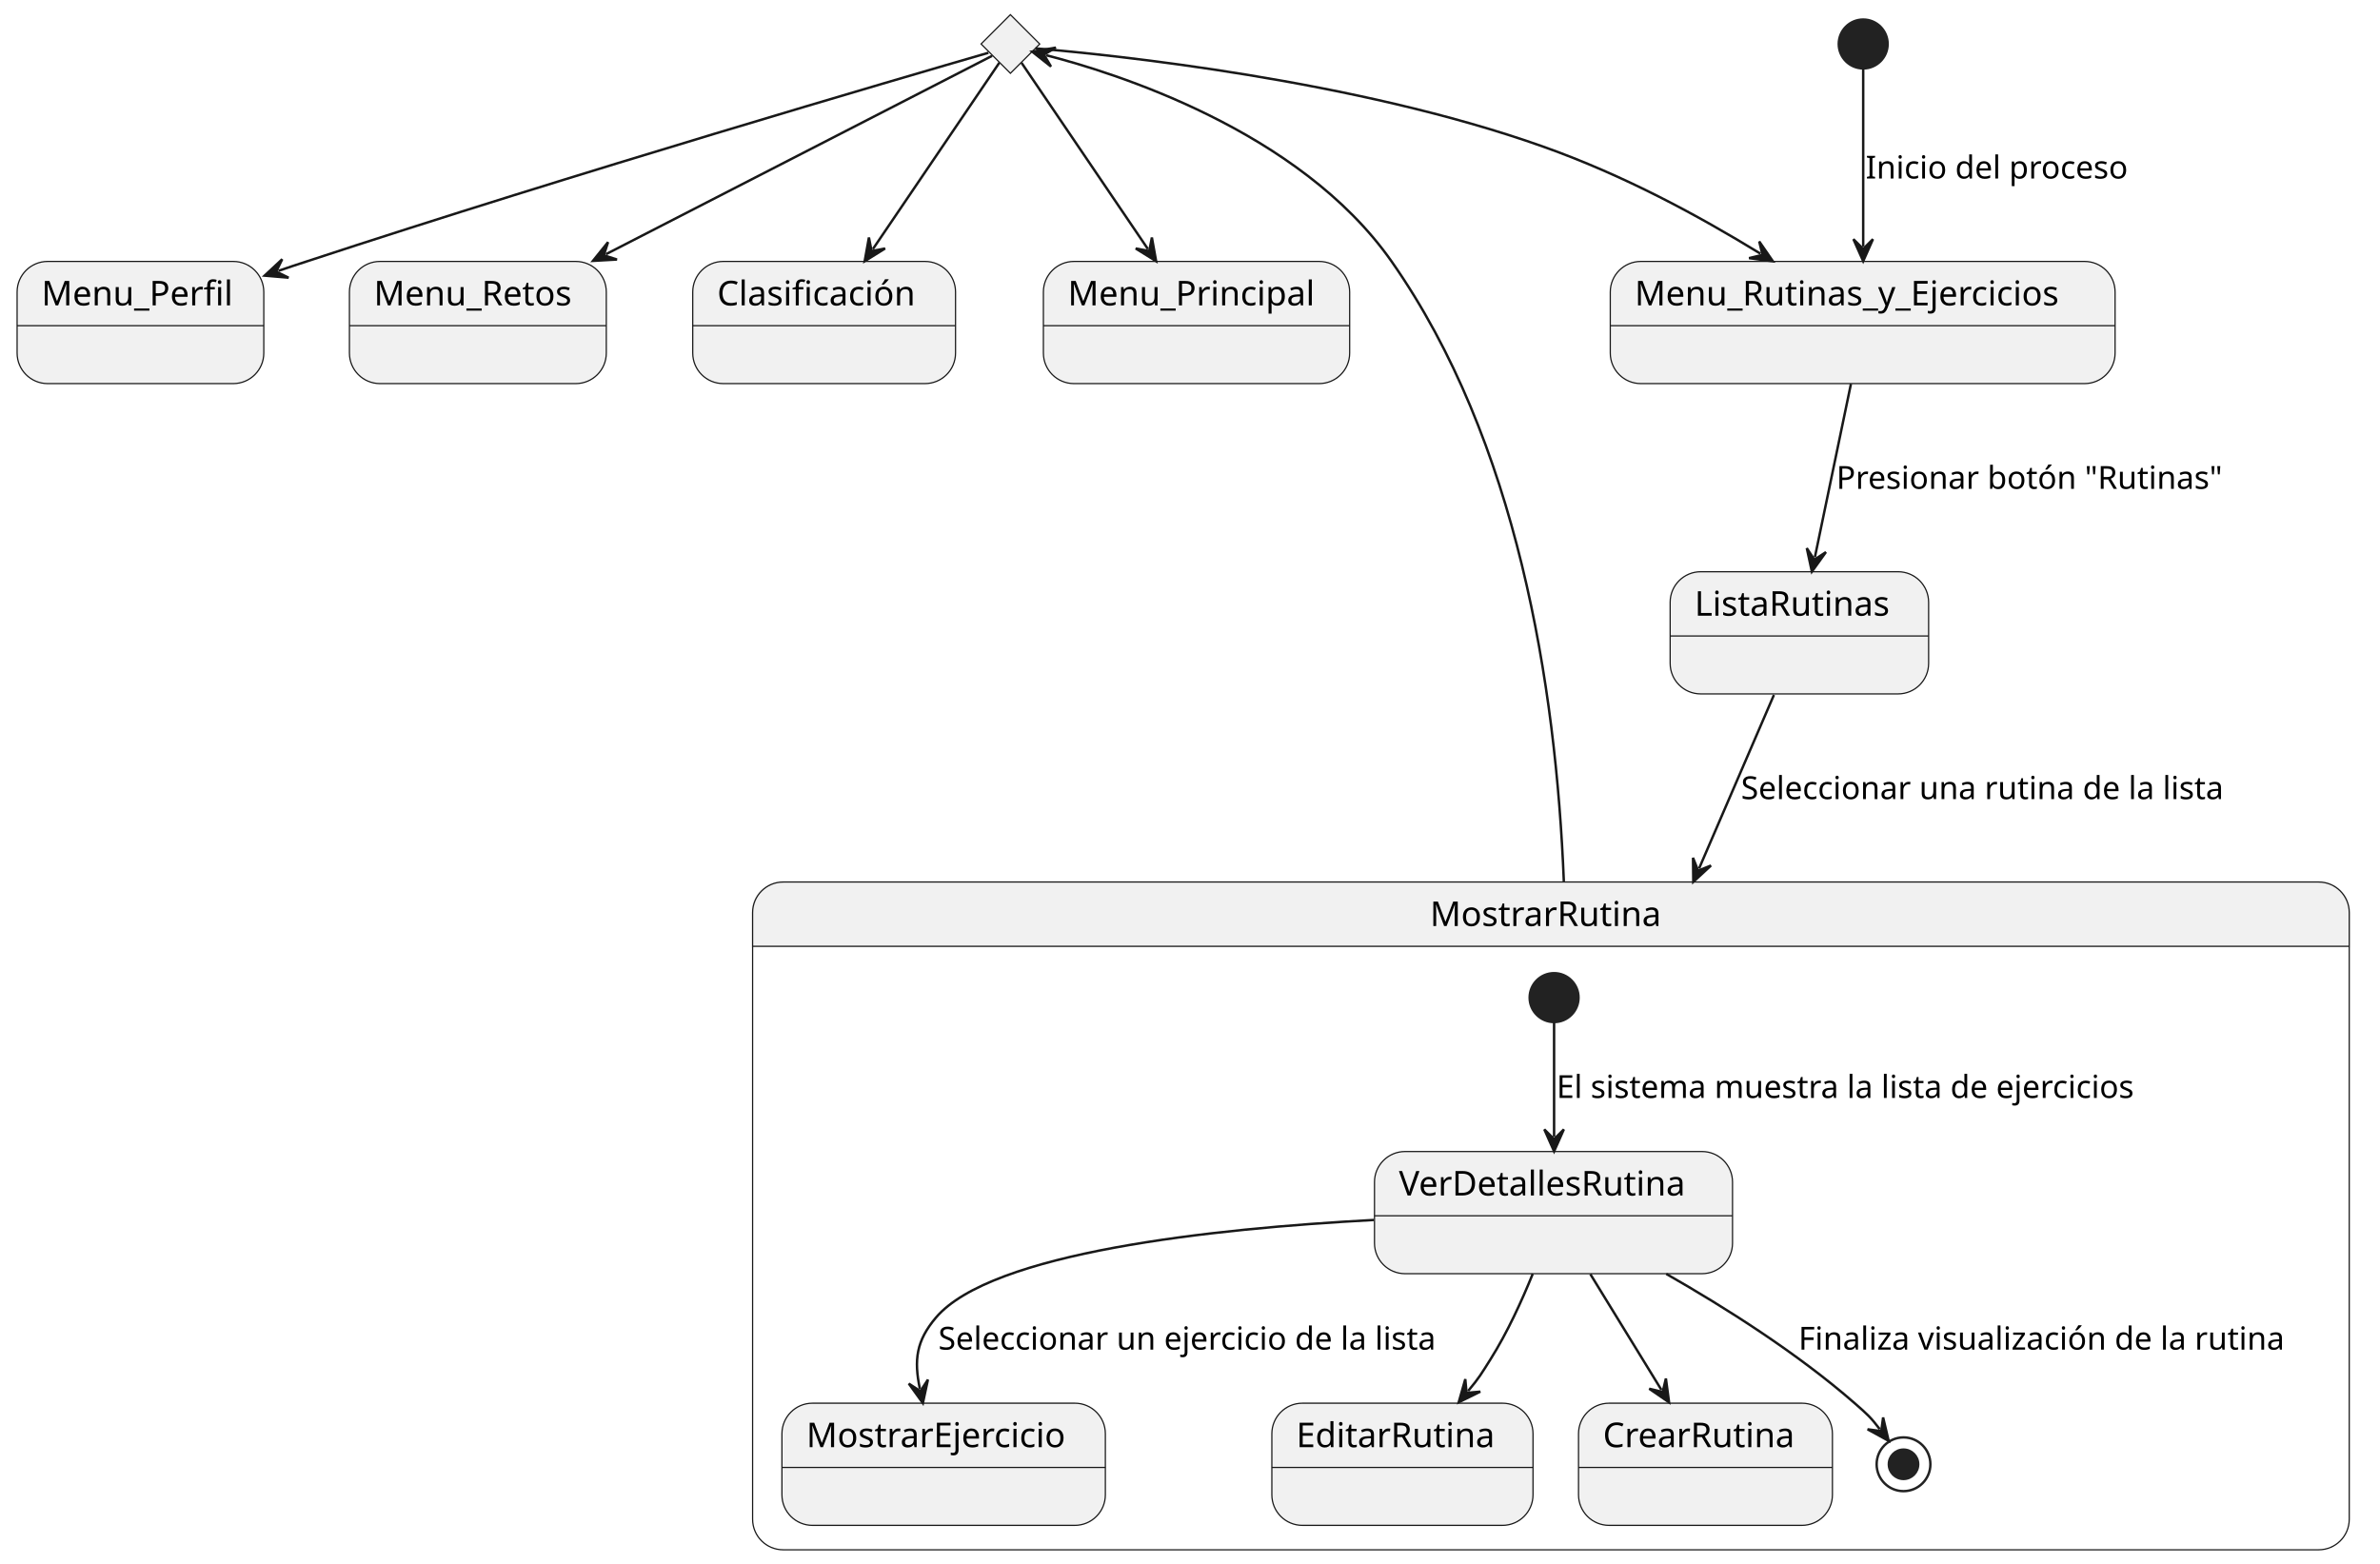
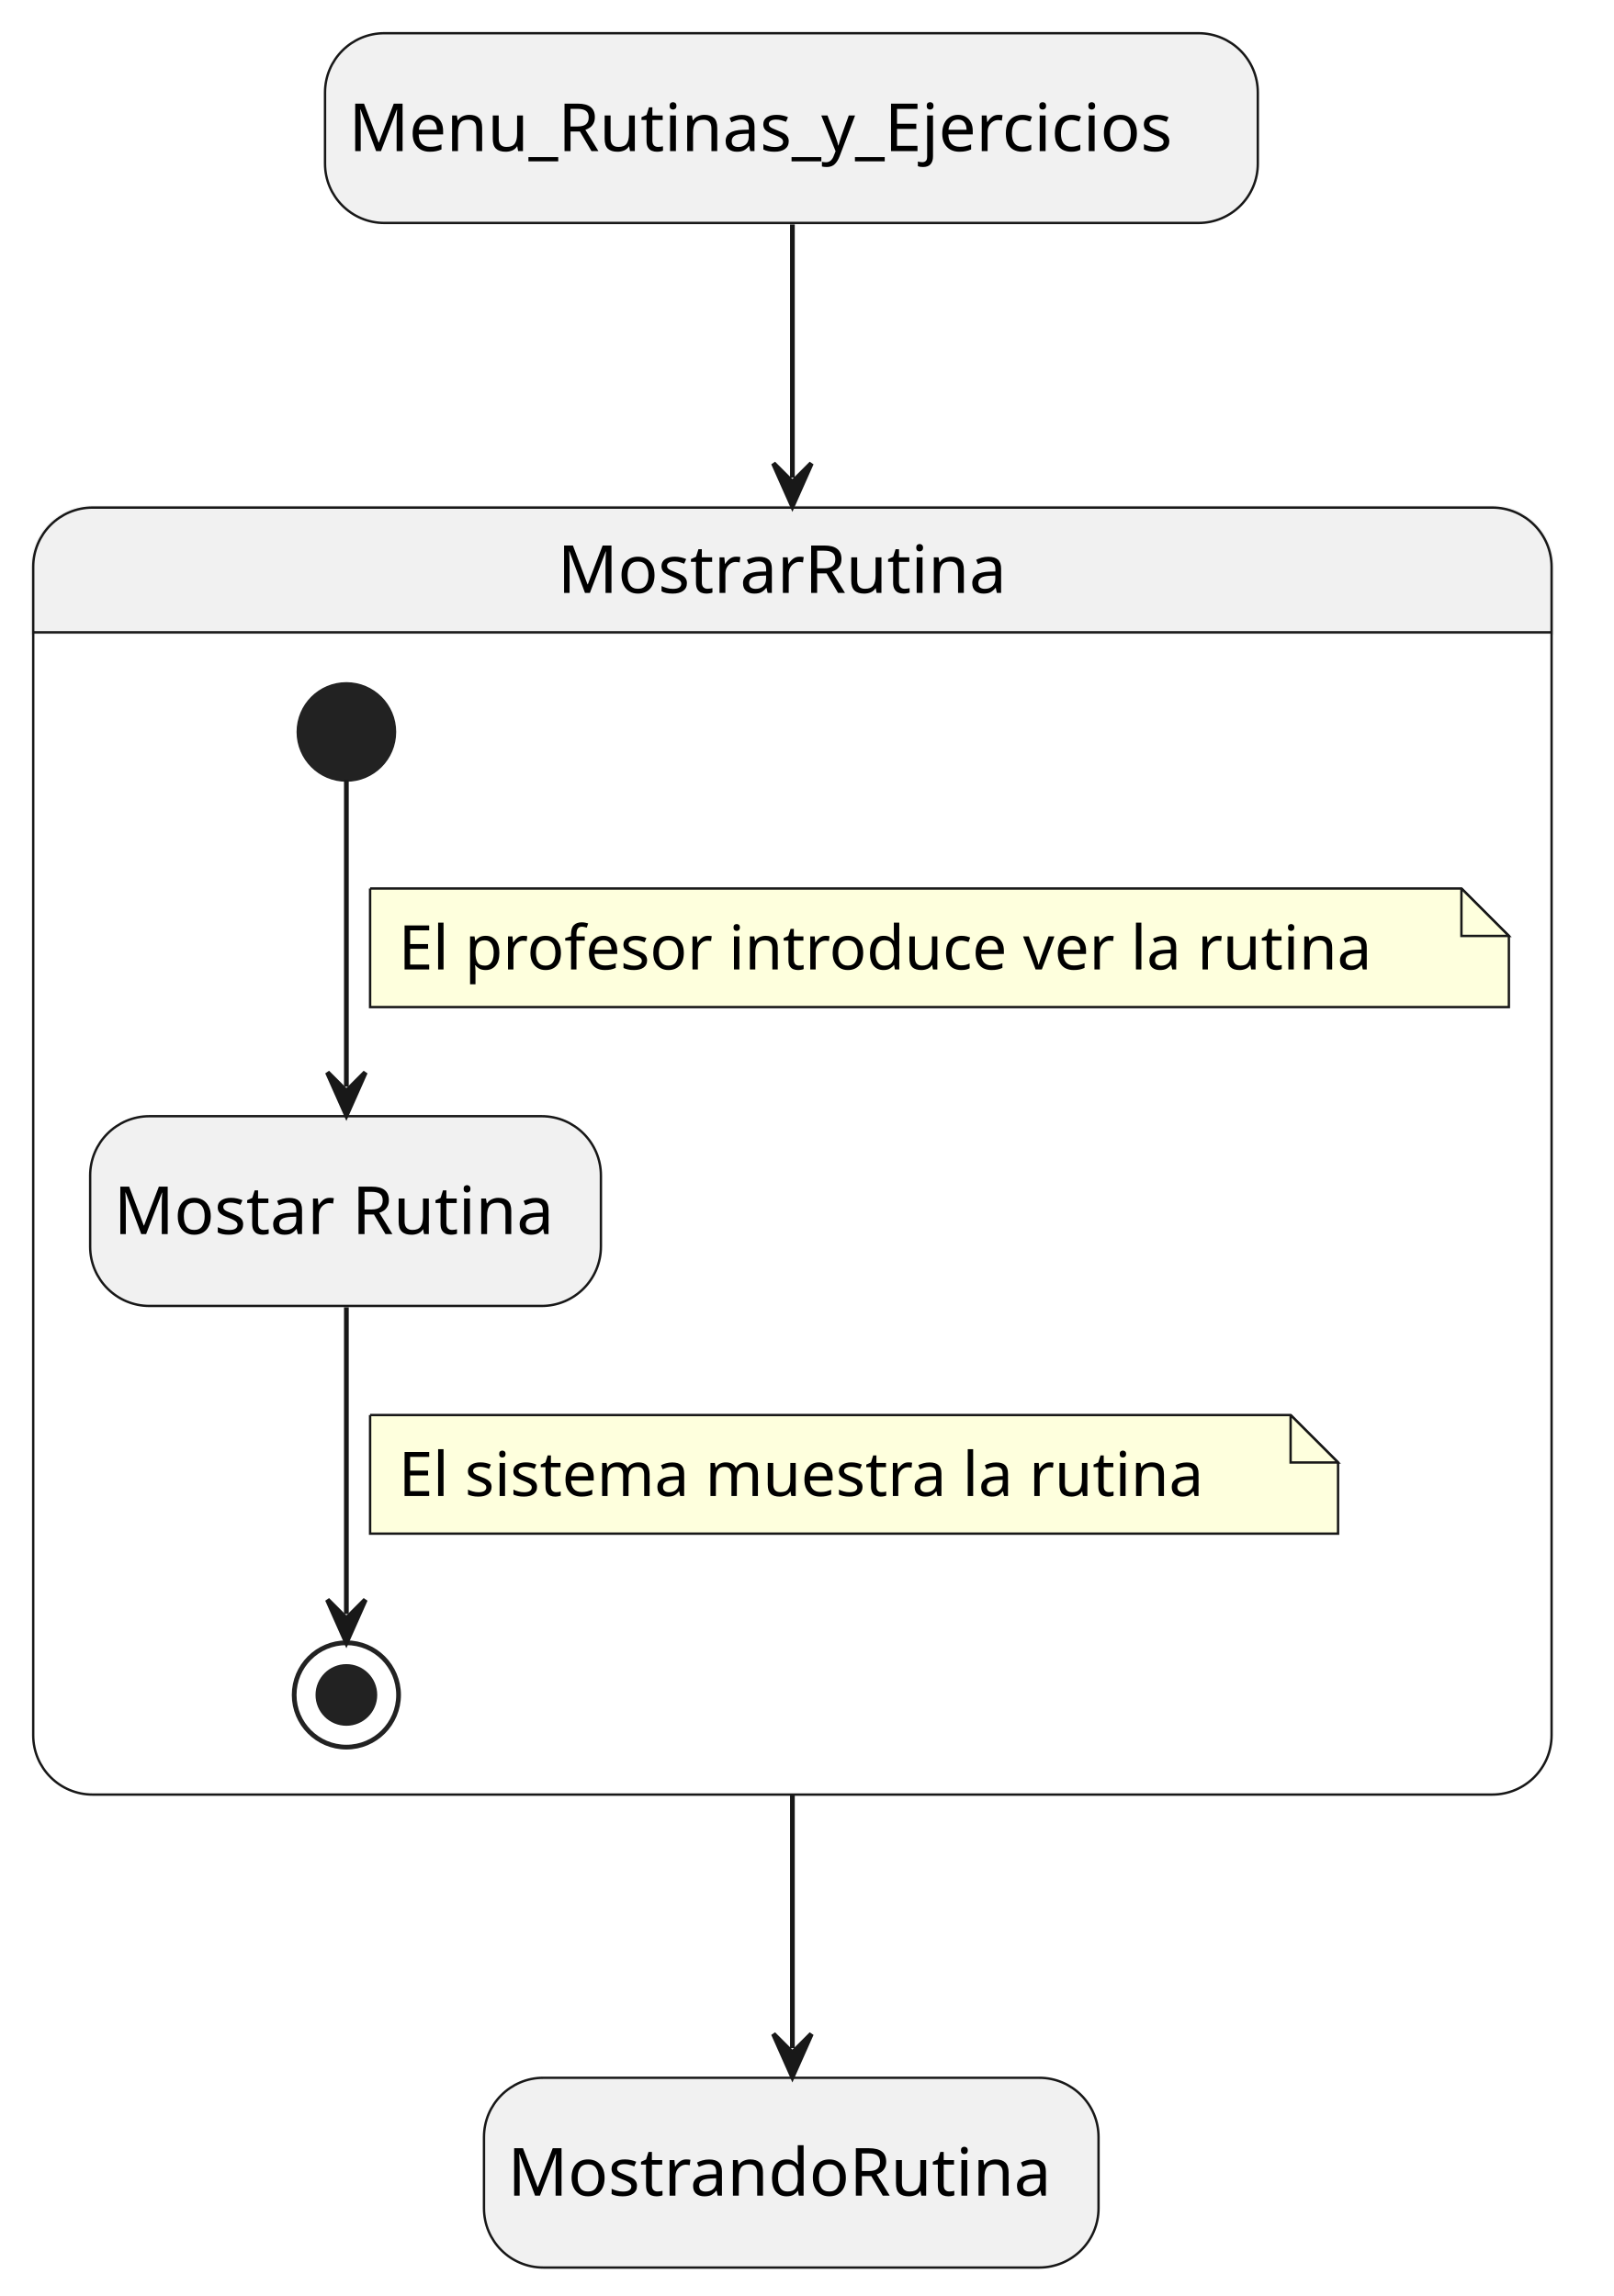
- <svg xmlns="http://www.w3.org/2000/svg" contentStyleType="text/css" height="640px" preserveAspectRatio="none" style="width:974px;height:640px;background:#FFFFFF;" version="1.1" viewBox="0 0 974 640" width="974px" zoomAndPan="magnify">
+ <svg xmlns="http://www.w3.org/2000/svg" contentStyleType="text/css" height="484px" preserveAspectRatio="none" style="width:340px;height:484px;background:#FFFFFF;" version="1.1" viewBox="0 0 340 484" width="340px" zoomAndPan="magnify">
  <defs />
  <g>
-     <g id="elem_rombo">
-       <polygon fill="#F1F1F1" points="413.5,6,425.5,18,413.5,30,401.5,18,413.5,6" style="stroke:#181818;stroke-width:0.5;" />
+     <rect fill="#F1F1F1" height="40" rx="12.5" ry="12.5" style="stroke:#181818;stroke-width:0.5;" width="196.587" x="68.5" y="7" />
+     <text fill="#000000" font-family="sans-serif" font-size="14" lengthAdjust="spacing" textLength="186.587" x="73.5" y="31.847">Menu_Rutinas_y_Ejercicios</text>
+     <rect fill="#F1F1F1" height="40" rx="12.5" ry="12.5" style="stroke:#181818;stroke-width:0.5;" width="129.519" x="102" y="438" />
+     <text fill="#000000" font-family="sans-serif" font-size="14" lengthAdjust="spacing" textLength="119.519" x="107" y="462.847">MostrandoRutina</text>
+     <path d="M19.5,107 L314.5,107 A12.5,12.5 0 0 1 327,119.5 L327,133.297 L7,133.297 L7,119.5 A12.5,12.5 0 0 1 19.5,107 " fill="#F1F1F1" style="stroke:#F1F1F1;stroke-width:1;" />
+     <rect fill="none" height="271.297" rx="12.5" ry="12.5" style="stroke:#181818;stroke-width:0.5;" width="320" x="7" y="107" />
+     <line style="stroke:#181818;stroke-width:0.5;" x1="7" x2="327" y1="133.297" y2="133.297" />
+     <text fill="#000000" font-family="sans-serif" font-size="14" lengthAdjust="spacing" textLength="98.95" x="117.525" y="124.995">MostrarRutina</text>
+     <rect fill="#F1F1F1" height="40" rx="12.5" ry="12.5" style="stroke:#181818;stroke-width:0.5;" width="107.644" x="19" y="235.297" />
+     <text fill="#000000" font-family="sans-serif" font-size="14" lengthAdjust="spacing" textLength="97.644" x="24" y="260.144">Mostar Rutina</text>
+     <ellipse cx="73" cy="154.297" fill="#222222" rx="10" ry="10" style="stroke:#222222;stroke-width:1;" />
+     <ellipse cx="73" cy="357.297" fill="none" rx="11" ry="11" style="stroke:#222222;stroke-width:1;" />
+     <ellipse cx="73" cy="357.297" fill="#222222" rx="6" ry="6" style="stroke:#222222;stroke-width:1;" />
+     <g id="link_*start*MostrarRutina_VerRutina">
+       <path d="M73,164.437 C73,180.417 73,207.787 73,229.067 " fill="none" id="*start*MostrarRutina-to-VerRutina" style="stroke:#181818;stroke-width:1;" />
+       <polygon fill="#181818" points="73,235.067,77,226.067,73,230.067,69,226.067,73,235.067" style="stroke:#181818;stroke-width:1;" />
+       <path d="M78,187.297 L78,212.297 L318,212.297 L318,197.297 L308,187.297 L78,187.297 " fill="#FEFFDD" style="stroke:#181818;stroke-width:0.5;" />
+       <path d="M308,187.297 L308,197.297 L318,197.297 L308,187.297 " fill="#FEFFDD" style="stroke:#181818;stroke-width:0.5;" />
+       <text fill="#000000" font-family="sans-serif" font-size="13" lengthAdjust="spacing" textLength="219.68" x="84" y="204.364">El profesor introduce ver la rutina</text>
    </g>
-     <path d="M320.5,361 L948.914,361 A12.5,12.5 0 0 1 961.414,373.5 L961.414,387.297 L308,387.297 L308,373.5 A12.5,12.5 0 0 1 320.5,361 " fill="#F1F1F1" style="stroke:#F1F1F1;stroke-width:1;" />
-     <rect fill="none" height="273.297" rx="12.5" ry="12.5" style="stroke:#181818;stroke-width:0.5;" width="653.414" x="308" y="361" />
-     <line style="stroke:#181818;stroke-width:0.5;" x1="308" x2="961.414" y1="387.297" y2="387.297" />
-     <text fill="#000000" font-family="sans-serif" font-size="14" lengthAdjust="spacing" textLength="98.95" x="585.232" y="378.995">MostrarRutina</text>
-     <ellipse cx="636" cy="408.297" fill="#222222" rx="10" ry="10" style="stroke:#222222;stroke-width:1;" />
-     <g id="MostrarRutina.VerDetallesRutina">
-       <rect fill="#F1F1F1" height="50" rx="12.5" ry="12.5" style="stroke:#181818;stroke-width:0.5;" width="146.526" x="562.5" y="471.297" />
-       <line style="stroke:#181818;stroke-width:0.5;" x1="562.5" x2="709.026" y1="497.594" y2="497.594" />
-       <text fill="#000000" font-family="sans-serif" font-size="14" lengthAdjust="spacing" textLength="126.526" x="572.5" y="489.292">VerDetallesRutina</text>
+     <g id="link_VerRutina_*end*MostrarRutina">
+       <path d="M73,275.577 C73,296.687 73,323.737 73,340.227 " fill="none" id="VerRutina-to-*end*MostrarRutina" style="stroke:#181818;stroke-width:1;" />
+       <polygon fill="#181818" points="73,346.227,77,337.227,73,341.227,69,337.227,73,346.227" style="stroke:#181818;stroke-width:1;" />
+       <path d="M78,298.297 L78,323.297 L282,323.297 L282,308.297 L272,298.297 L78,298.297 " fill="#FEFFDD" style="stroke:#181818;stroke-width:0.5;" />
+       <path d="M272,298.297 L272,308.297 L282,308.297 L272,298.297 " fill="#FEFFDD" style="stroke:#181818;stroke-width:0.5;" />
+       <text fill="#000000" font-family="sans-serif" font-size="13" lengthAdjust="spacing" textLength="183.397" x="84" y="315.364">El sistema muestra la rutina</text>
    </g>
-     <g id="MostrarRutina.MostrarEjercicio">
-       <rect fill="#F1F1F1" height="50" rx="12.5" ry="12.5" style="stroke:#181818;stroke-width:0.5;" width="132.362" x="320" y="574.297" />
-       <line style="stroke:#181818;stroke-width:0.5;" x1="320" x2="452.362" y1="600.594" y2="600.594" />
-       <text fill="#000000" font-family="sans-serif" font-size="14" lengthAdjust="spacing" textLength="112.362" x="330" y="592.292">MostrarEjercicio</text>
+     <g id="link_Menu_Rutinas_y_Ejercicios_MostrarRutina">
+       <path d="M167,47.32 C167,61.9 167,77.33 167,100.68 " fill="none" id="Menu_Rutinas_y_Ejercicios-to-MostrarRutina" style="stroke:#181818;stroke-width:1;" />
+       <polygon fill="#181818" points="167,106.68,171,97.68,167,101.68,163,97.68,167,106.68" style="stroke:#181818;stroke-width:1;" />
    </g>
-     <g id="MostrarRutina.EditarRutina">
-       <rect fill="#F1F1F1" height="50" rx="12.5" ry="12.5" style="stroke:#181818;stroke-width:0.5;" width="106.878" x="520.5" y="574.297" />
-       <line style="stroke:#181818;stroke-width:0.5;" x1="520.5" x2="627.378" y1="600.594" y2="600.594" />
-       <text fill="#000000" font-family="sans-serif" font-size="14" lengthAdjust="spacing" textLength="86.878" x="530.5" y="592.292">EditarRutina</text>
-     </g>
-     <g id="MostrarRutina.CrearRutina">
-       <rect fill="#F1F1F1" height="50" rx="12.5" ry="12.5" style="stroke:#181818;stroke-width:0.5;" width="103.911" x="646" y="574.297" />
-       <line style="stroke:#181818;stroke-width:0.5;" x1="646" x2="749.911" y1="600.594" y2="600.594" />
-       <text fill="#000000" font-family="sans-serif" font-size="14" lengthAdjust="spacing" textLength="83.911" x="656" y="592.292">CrearRutina</text>
-     </g>
-     <ellipse cx="779" cy="599.297" fill="none" rx="11" ry="11" style="stroke:#222222;stroke-width:1;" />
-     <ellipse cx="779" cy="599.297" fill="#222222" rx="6" ry="6" style="stroke:#222222;stroke-width:1;" />
-     <g id="link_*start*MostrarRutina_VerDetallesRutina">
-       <path d="M636,418.497 C636,430.977 636,447.717 636,465.227 " fill="none" id="*start*MostrarRutina-to-VerDetallesRutina" style="stroke:#181818;stroke-width:1;" />
-       <polygon fill="#181818" points="636,471.227,640,462.227,636,466.227,632,462.227,636,471.227" style="stroke:#181818;stroke-width:1;" />
-       <text fill="#000000" font-family="sans-serif" font-size="13" lengthAdjust="spacing" textLength="257.67" x="637" y="449.364">El sistema muestra la lista de ejercicios</text>
-     </g>
-     <g id="link_VerDetallesRutina_MostrarEjercicio">
-       <path d="M562.21,499.307 C495.92,502.847 405.64,512.597 383,539.297 C374.98,548.767 373.982,556.594 376.452,568.404 " fill="none" id="VerDetallesRutina-to-MostrarEjercicio" style="stroke:#181818;stroke-width:1;" />
-       <polygon fill="#181818" points="377.68,574.277,379.753,564.649,376.656,569.383,371.922,566.286,377.68,574.277" style="stroke:#181818;stroke-width:1;" />
-       <text fill="#000000" font-family="sans-serif" font-size="13" lengthAdjust="spacing" textLength="221.724" x="384" y="552.364">Seleccionar un ejercicio de la lista</text>
-     </g>
-     <g id="link_VerDetallesRutina_EditarRutina">
-       <path d="M627.27,521.357 C622.8,532.387 616.86,545.407 610,556.297 C606.21,562.307 605.454,563.75 600.814,569.31 " fill="none" id="VerDetallesRutina-to-EditarRutina" style="stroke:#181818;stroke-width:1;" />
-       <polygon fill="#181818" points="596.97,573.917,605.808,569.57,600.174,570.078,599.665,564.444,596.97,573.917" style="stroke:#181818;stroke-width:1;" />
-     </g>
-     <g id="link_VerDetallesRutina_CrearRutina">
-       <path d="M650.85,521.487 C660.59,537.367 670.15,552.934 679.92,568.844 " fill="none" id="VerDetallesRutina-to-CrearRutina" style="stroke:#181818;stroke-width:1;" />
-       <polygon fill="#181818" points="683.06,573.957,681.759,564.194,680.443,569.696,674.942,568.381,683.06,573.957" style="stroke:#181818;stroke-width:1;" />
-     </g>
-     <g id="link_VerDetallesRutina_*end*MostrarRutina">
-       <path d="M681.9,521.377 C706.11,535.197 735.56,553.837 759,574.297 C764.23,578.867 765.597,580.092 769.287,584.942 " fill="none" id="VerDetallesRutina-to-*end*MostrarRutina" style="stroke:#181818;stroke-width:1;" />
-       <polygon fill="#181818" points="772.92,589.717,770.654,580.132,769.893,585.738,764.287,584.976,772.92,589.717" style="stroke:#181818;stroke-width:1;" />
-       <text fill="#000000" font-family="sans-serif" font-size="13" lengthAdjust="spacing" textLength="215.414" x="736" y="552.364">Finaliza visualización de la rutina</text>
-     </g>
-     <ellipse cx="762.5" cy="18" fill="#222222" rx="10" ry="10" style="stroke:#222222;stroke-width:1;" />
-     <g id="Menu_Rutinas_y_Ejercicios">
-       <rect fill="#F1F1F1" height="50" rx="12.5" ry="12.5" style="stroke:#181818;stroke-width:0.5;" width="206.587" x="659" y="107" />
-       <line style="stroke:#181818;stroke-width:0.5;" x1="659" x2="865.587" y1="133.297" y2="133.297" />
-       <text fill="#000000" font-family="sans-serif" font-size="14" lengthAdjust="spacing" textLength="186.587" x="669" y="124.995">Menu_Rutinas_y_Ejercicios</text>
-     </g>
-     <g id="Menu_Perfil">
-       <rect fill="#F1F1F1" height="50" rx="12.5" ry="12.5" style="stroke:#181818;stroke-width:0.5;" width="100.958" x="7" y="107" />
-       <line style="stroke:#181818;stroke-width:0.5;" x1="7" x2="107.958" y1="133.297" y2="133.297" />
-       <text fill="#000000" font-family="sans-serif" font-size="14" lengthAdjust="spacing" textLength="80.958" x="17" y="124.995">Menu_Perfil</text>
-     </g>
-     <g id="Menu_Retos">
-       <rect fill="#F1F1F1" height="50" rx="12.5" ry="12.5" style="stroke:#181818;stroke-width:0.5;" width="105.128" x="143" y="107" />
-       <line style="stroke:#181818;stroke-width:0.5;" x1="143" x2="248.128" y1="133.297" y2="133.297" />
-       <text fill="#000000" font-family="sans-serif" font-size="14" lengthAdjust="spacing" textLength="85.128" x="153" y="124.995">Menu_Retos</text>
-     </g>
-     <g id="Clasificación">
-       <rect fill="#F1F1F1" height="50" rx="12.5" ry="12.5" style="stroke:#181818;stroke-width:0.5;" width="107.548" x="283.5" y="107" />
-       <line style="stroke:#181818;stroke-width:0.5;" x1="283.5" x2="391.048" y1="133.297" y2="133.297" />
-       <text fill="#000000" font-family="sans-serif" font-size="14" lengthAdjust="spacing" textLength="87.548" x="293.5" y="124.995">Clasificación</text>
-     </g>
-     <g id="Menu_Principal">
-       <rect fill="#F1F1F1" height="50" rx="12.5" ry="12.5" style="stroke:#181818;stroke-width:0.5;" width="125.342" x="427" y="107" />
-       <line style="stroke:#181818;stroke-width:0.5;" x1="427" x2="552.342" y1="133.297" y2="133.297" />
-       <text fill="#000000" font-family="sans-serif" font-size="14" lengthAdjust="spacing" textLength="105.342" x="437" y="124.995">Menu_Principal</text>
-     </g>
-     <g id="ListaRutinas">
-       <rect fill="#F1F1F1" height="50" rx="12.5" ry="12.5" style="stroke:#181818;stroke-width:0.5;" width="105.777" x="683.5" y="234" />
-       <line style="stroke:#181818;stroke-width:0.5;" x1="683.5" x2="789.277" y1="260.297" y2="260.297" />
-       <text fill="#000000" font-family="sans-serif" font-size="14" lengthAdjust="spacing" textLength="85.777" x="693.5" y="251.995">ListaRutinas</text>
-     </g>
-     <g id="link_*start*_Menu_Rutinas_y_Ejercicios">
-       <path d="M762.5,28.17 C762.5,45.2 762.5,76.23 762.5,100.89 " fill="none" id="*start*-to-Menu_Rutinas_y_Ejercicios" style="stroke:#181818;stroke-width:1;" />
-       <polygon fill="#181818" points="762.5,106.89,766.5,97.89,762.5,101.89,758.5,97.89,762.5,106.89" style="stroke:#181818;stroke-width:1;" />
-       <text fill="#000000" font-family="sans-serif" font-size="13" lengthAdjust="spacing" textLength="113.947" x="763.5" y="73.067">Inicio del proceso</text>
-     </g>
-     <g id="link_rombo_Menu_Perfil">
-       <path d="M404.5,21.6 C368.92,31.9 234.76,71.05 125.5,107 C119.91,108.84 119.751,108.851 113.961,110.851 " fill="none" id="rombo-to-Menu_Perfil" style="stroke:#181818;stroke-width:1;" />
-       <polygon fill="#181818" points="108.29,112.81,118.103,113.652,113.016,111.177,115.491,106.091,108.29,112.81" style="stroke:#181818;stroke-width:1;" />
-     </g>
-     <g id="link_rombo_Menu_Retos">
-       <path d="M406,22.86 C380.62,35.89 301.907,76.339 247.997,104.029 " fill="none" id="rombo-to-Menu_Retos" style="stroke:#181818;stroke-width:1;" />
-       <polygon fill="#181818" points="242.66,106.77,252.493,106.216,247.108,104.486,248.838,99.1,242.66,106.77" style="stroke:#181818;stroke-width:1;" />
-     </g>
-     <g id="link_rombo_Clasificación">
-       <path d="M408.97,25.67 C398.36,41.31 374.828,75.984 357.228,101.934 " fill="none" id="rombo-to-Clasificación" style="stroke:#181818;stroke-width:1;" />
-       <polygon fill="#181818" points="353.86,106.9,362.222,101.697,356.666,102.762,355.601,97.206,353.86,106.9" style="stroke:#181818;stroke-width:1;" />
-     </g>
-     <g id="link_rombo_Menu_Rutinas_y_Ejercicios">
-       <path d="M423.79,19.8 C455.55,22.49 554.57,32.67 631.5,60 C664.9,71.86 694.95,88.231 720.43,103.802 " fill="none" id="rombo-to-Menu_Rutinas_y_Ejercicios" style="stroke:#181818;stroke-width:1;" />
-       <polygon fill="#181818" points="725.55,106.93,719.956,98.824,721.284,104.323,715.785,105.65,725.55,106.93" style="stroke:#181818;stroke-width:1;" />
-     </g>
-     <g id="link_rombo_Menu_Principal">
-       <path d="M418.03,25.67 C428.64,41.31 452.172,75.984 469.772,101.934 " fill="none" id="rombo-to-Menu_Principal" style="stroke:#181818;stroke-width:1;" />
-       <polygon fill="#181818" points="473.14,106.9,471.399,97.206,470.334,102.762,464.778,101.697,473.14,106.9" style="stroke:#181818;stroke-width:1;" />
-     </g>
-     <g id="link_Menu_Rutinas_y_Ejercicios_ListaRutinas">
-       <path d="M757.49,157.1 C752.88,179.24 747.322,205.986 742.722,228.096 " fill="none" id="Menu_Rutinas_y_Ejercicios-to-ListaRutinas" style="stroke:#181818;stroke-width:1;" />
-       <polygon fill="#181818" points="741.5,233.97,747.249,225.973,742.518,229.075,739.417,224.344,741.5,233.97" style="stroke:#181818;stroke-width:1;" />
-       <text fill="#000000" font-family="sans-serif" font-size="13" lengthAdjust="spacing" textLength="167.75" x="751.5" y="200.067">Presionar botón "Rutinas"</text>
-     </g>
-     <g id="link_ListaRutinas_MostrarRutina">
-       <path d="M725.97,284.42 C717.77,303.42 708.066,325.931 695.346,355.421 " fill="none" id="ListaRutinas-to-MostrarRutina" style="stroke:#181818;stroke-width:1;" />
-       <polygon fill="#181818" points="692.97,360.93,700.207,354.25,694.95,356.339,692.862,351.082,692.97,360.93" style="stroke:#181818;stroke-width:1;" />
-       <text fill="#000000" font-family="sans-serif" font-size="13" lengthAdjust="spacing" textLength="213.764" x="712.5" y="327.067">Seleccionar una rutina de la lista</text>
-     </g>
-     <g id="link_MostrarRutina_rombo">
-       <path d="M639.99,360.74 C636.79,280.43 620.94,180.41 569.5,107 C531.67,53.02 455.321,29.584 428.201,22.613 " fill="none" id="MostrarRutina-to-rombo" style="stroke:#181818;stroke-width:1;" />
-       <polygon fill="#181818" points="422.39,21.12,430.111,27.234,427.233,22.365,432.102,19.486,422.39,21.12" style="stroke:#181818;stroke-width:1;" />
+     <g id="link_MostrarRutina_MostrandoRutina">
+       <path d="M167,378.11 C167,401.59 167,417.14 167,431.76 " fill="none" id="MostrarRutina-to-MostrandoRutina" style="stroke:#181818;stroke-width:1;" />
+       <polygon fill="#181818" points="167,437.76,171,428.76,167,432.76,163,428.76,167,437.76" style="stroke:#181818;stroke-width:1;" />
    </g>
  </g>
</svg>
